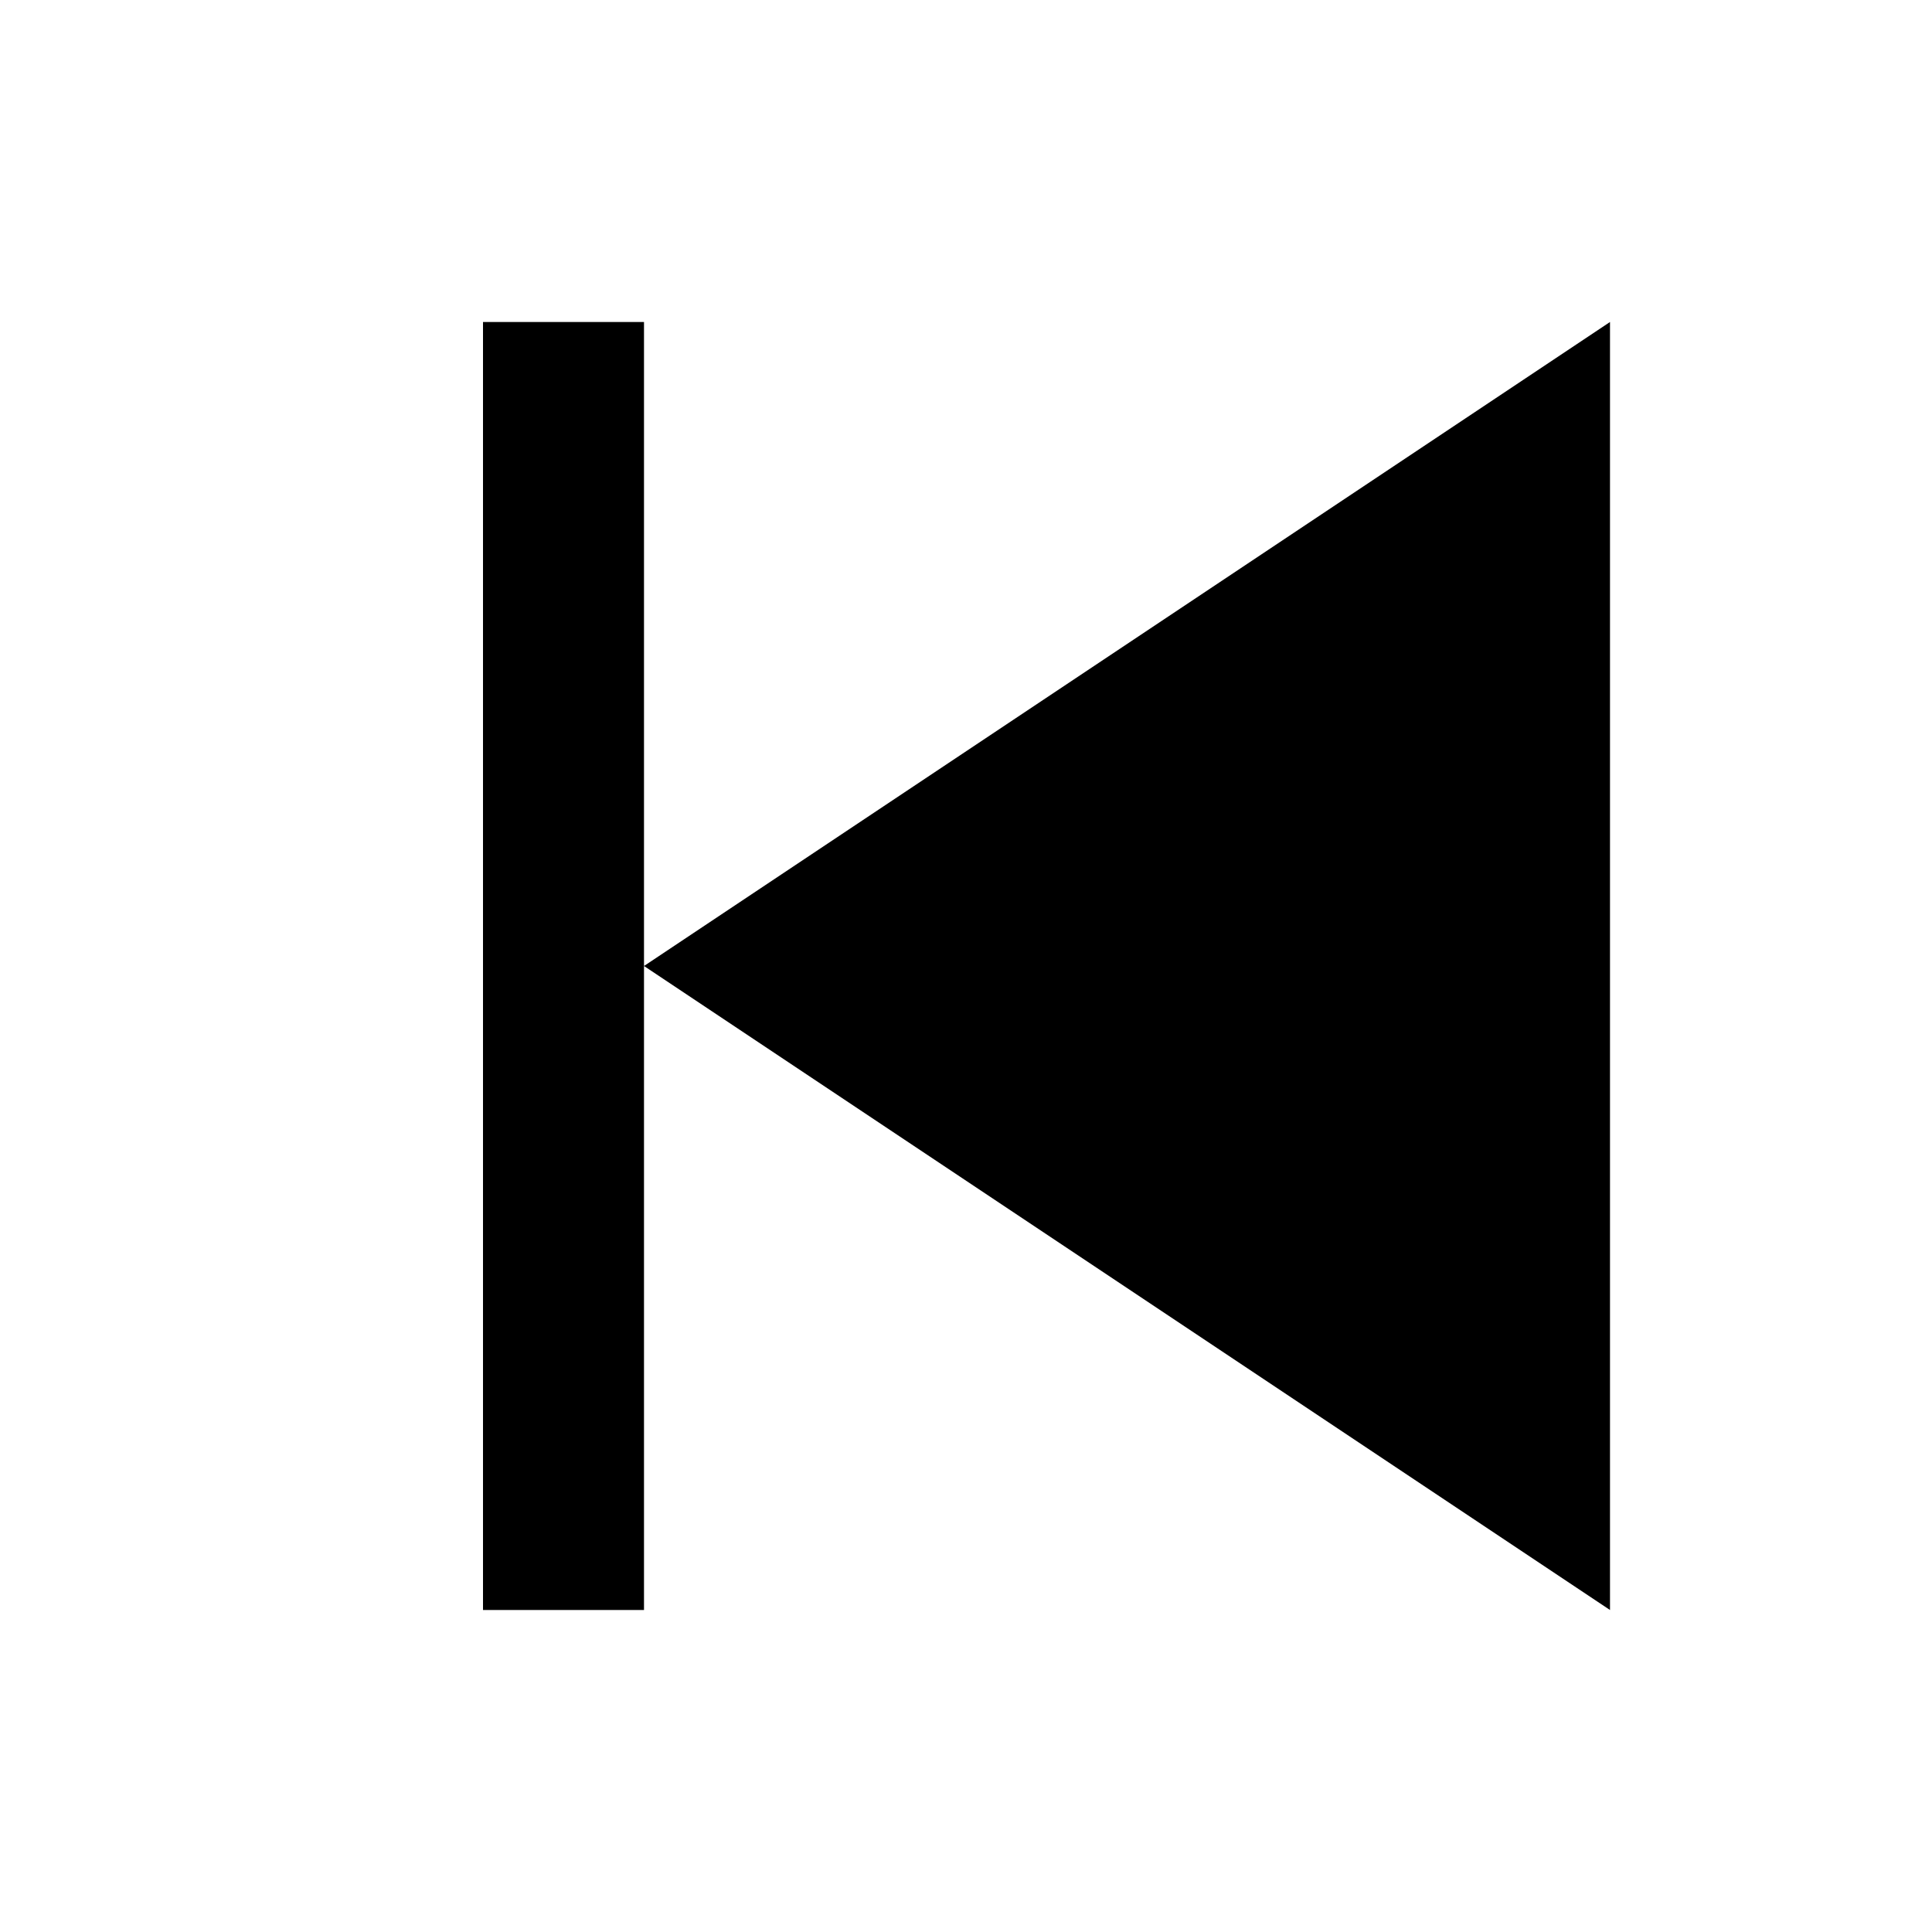
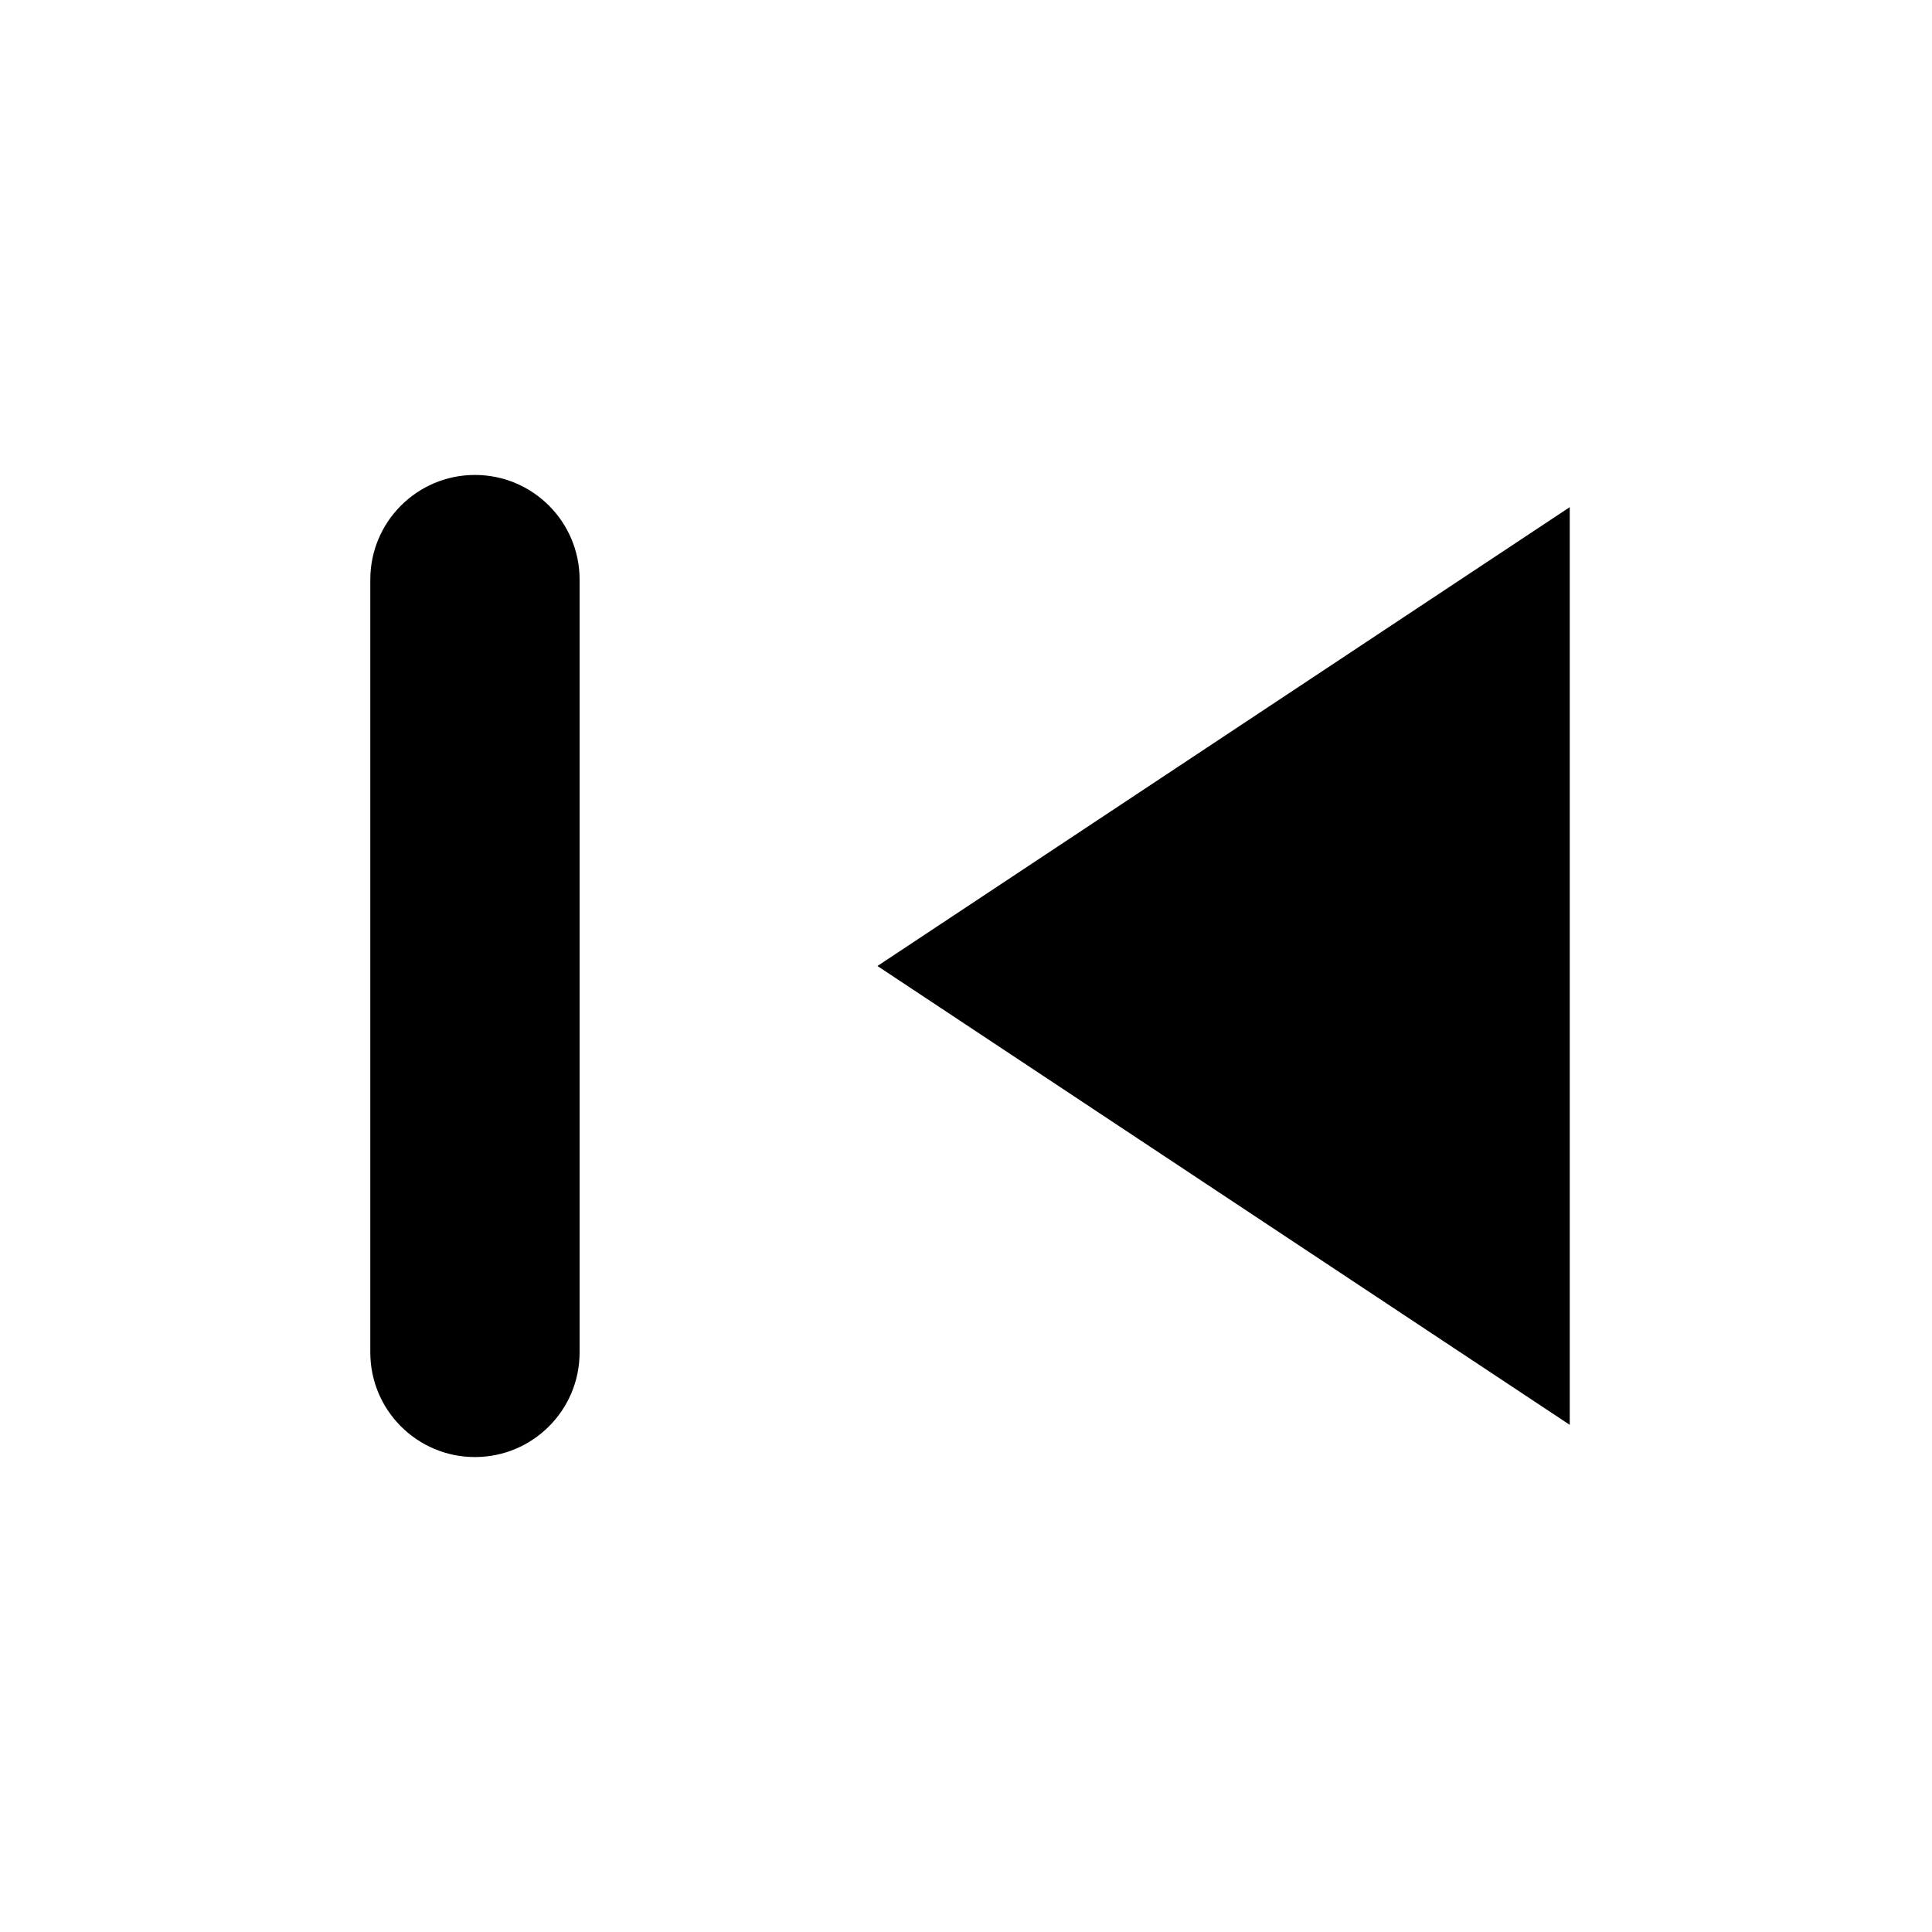
- <svg xmlns="http://www.w3.org/2000/svg" viewBox="0 0 24 24">
-   <path d="M6 4h2v16H6zM20 4l-12 8 12 8z" fill="currentColor" />
+ <svg viewBox="0 0 24 24" fill="currentColor">
+   <path d="M19.5 6.3v11.4l-8.6-5.7z" />
+   <rect x="4.6" y="5.9" width="2.6" height="12.2" rx="1.3" />
</svg>
